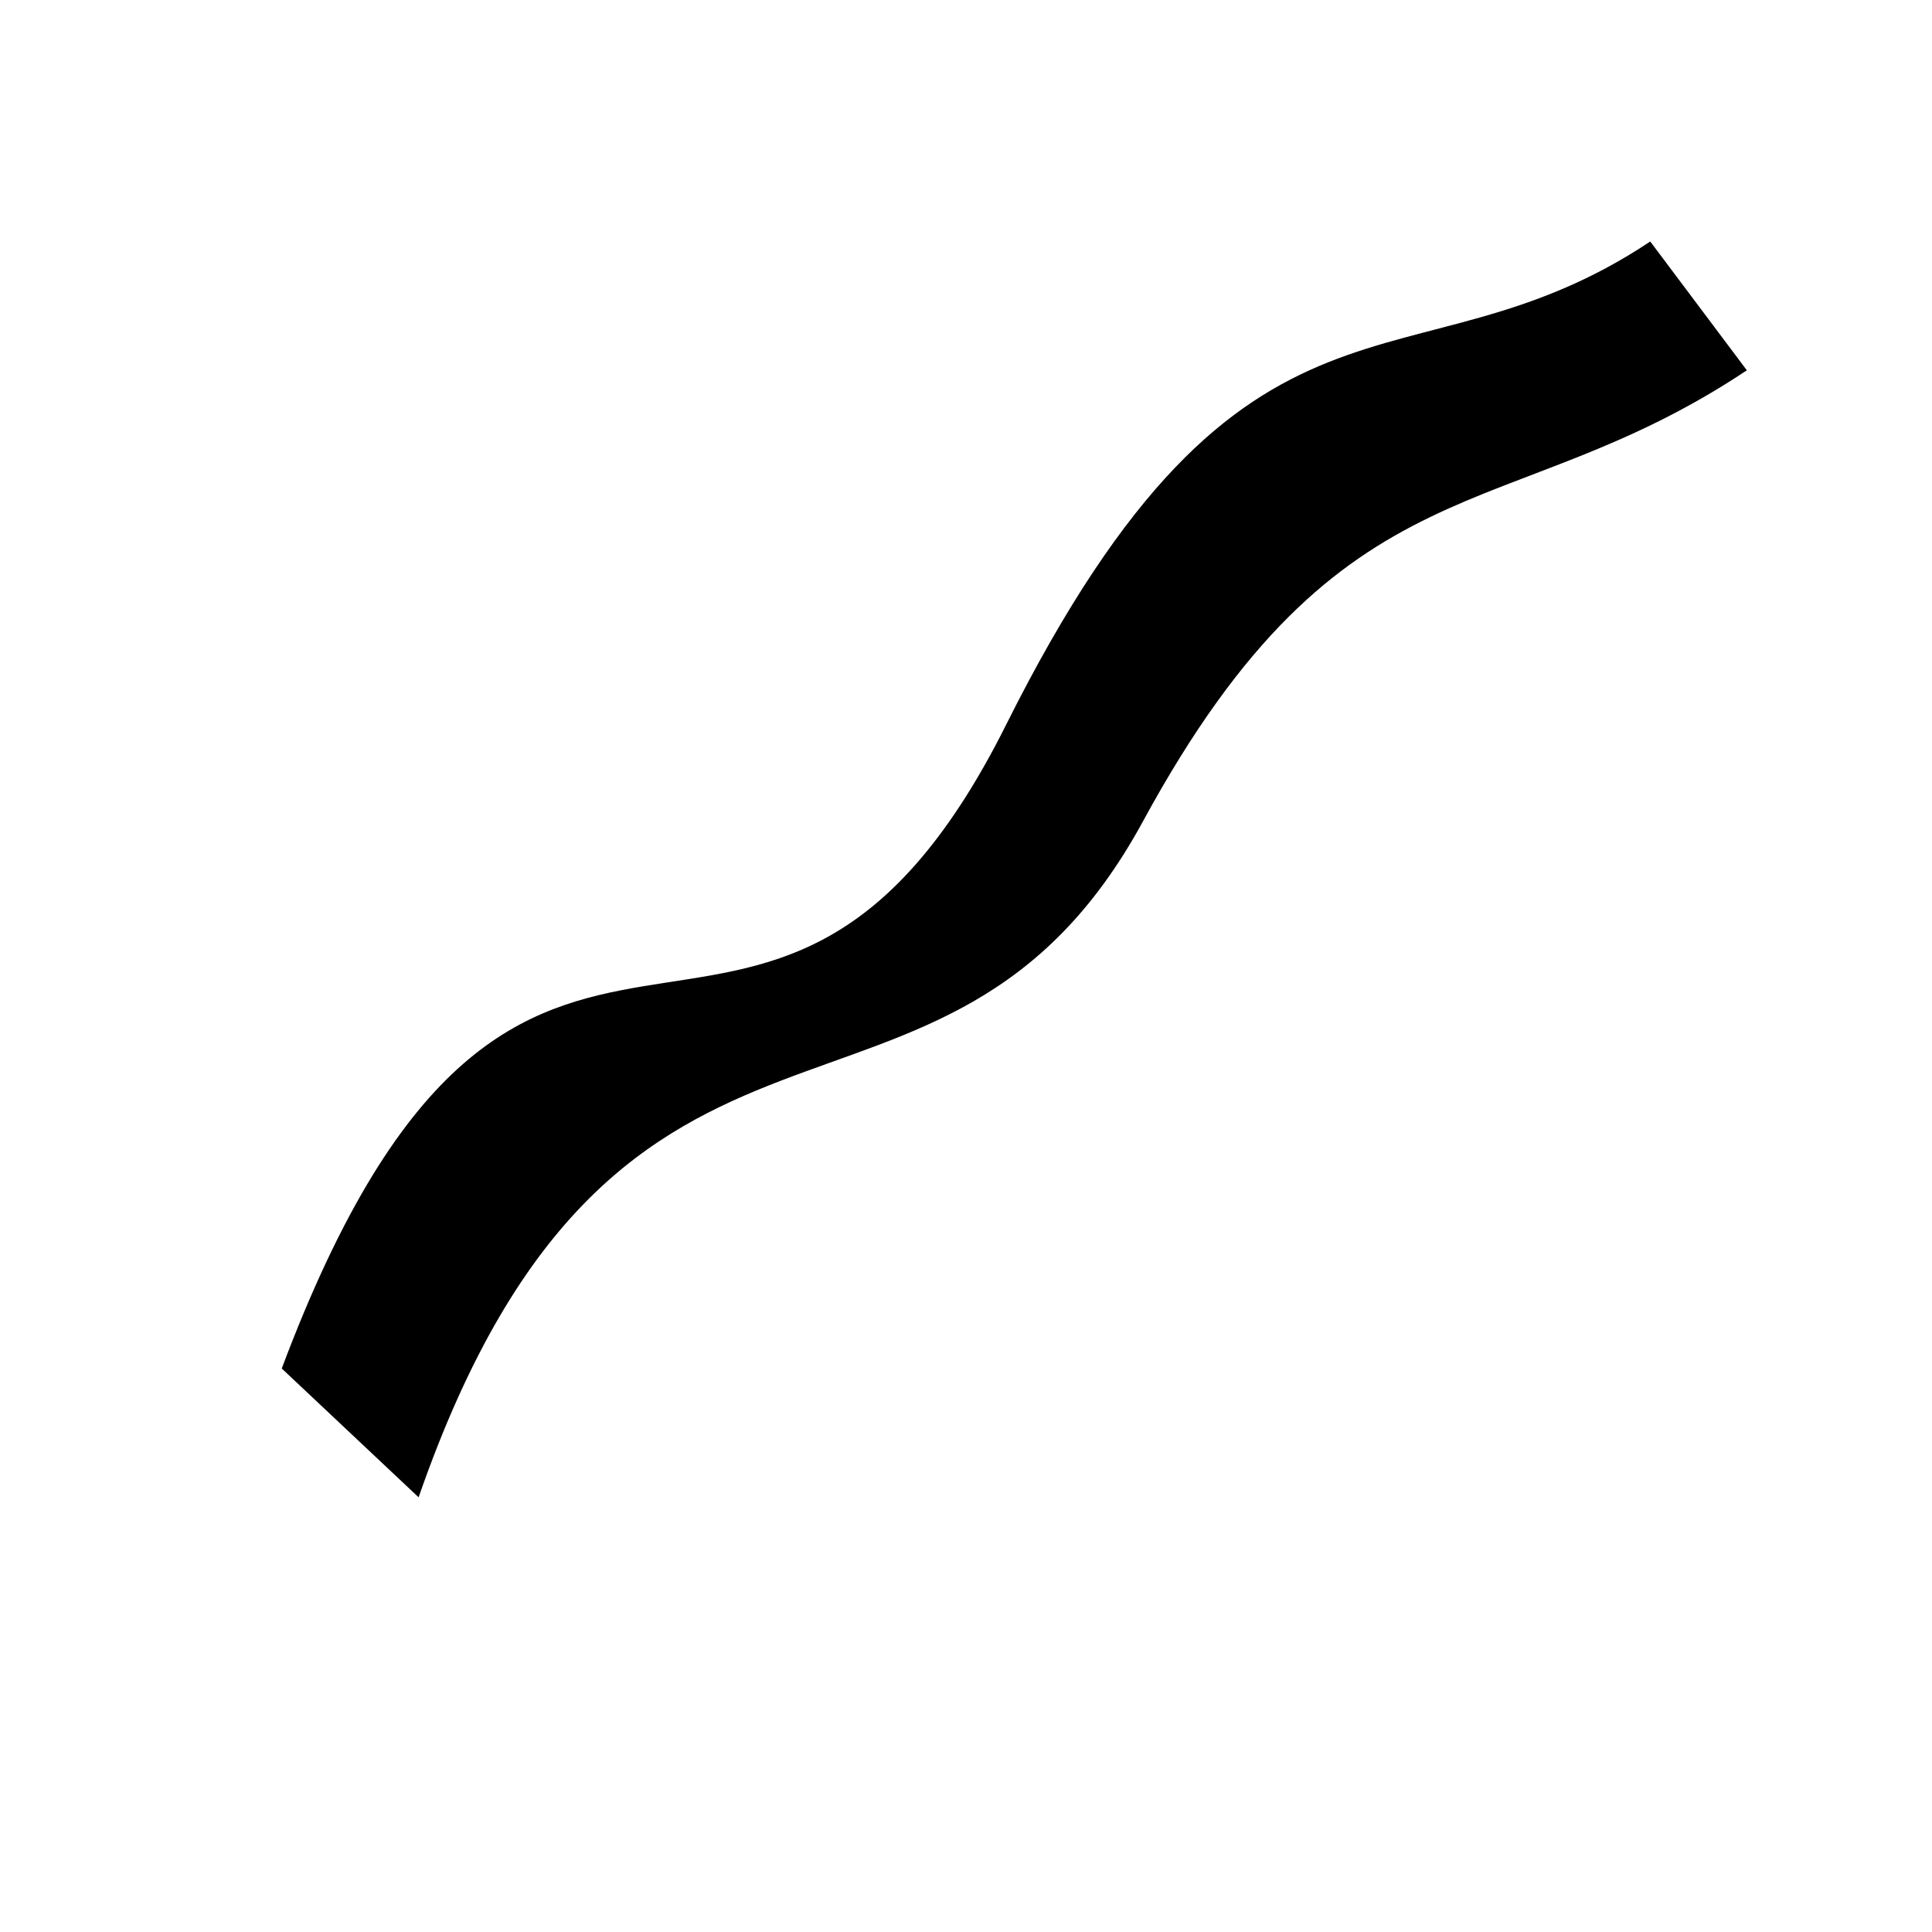
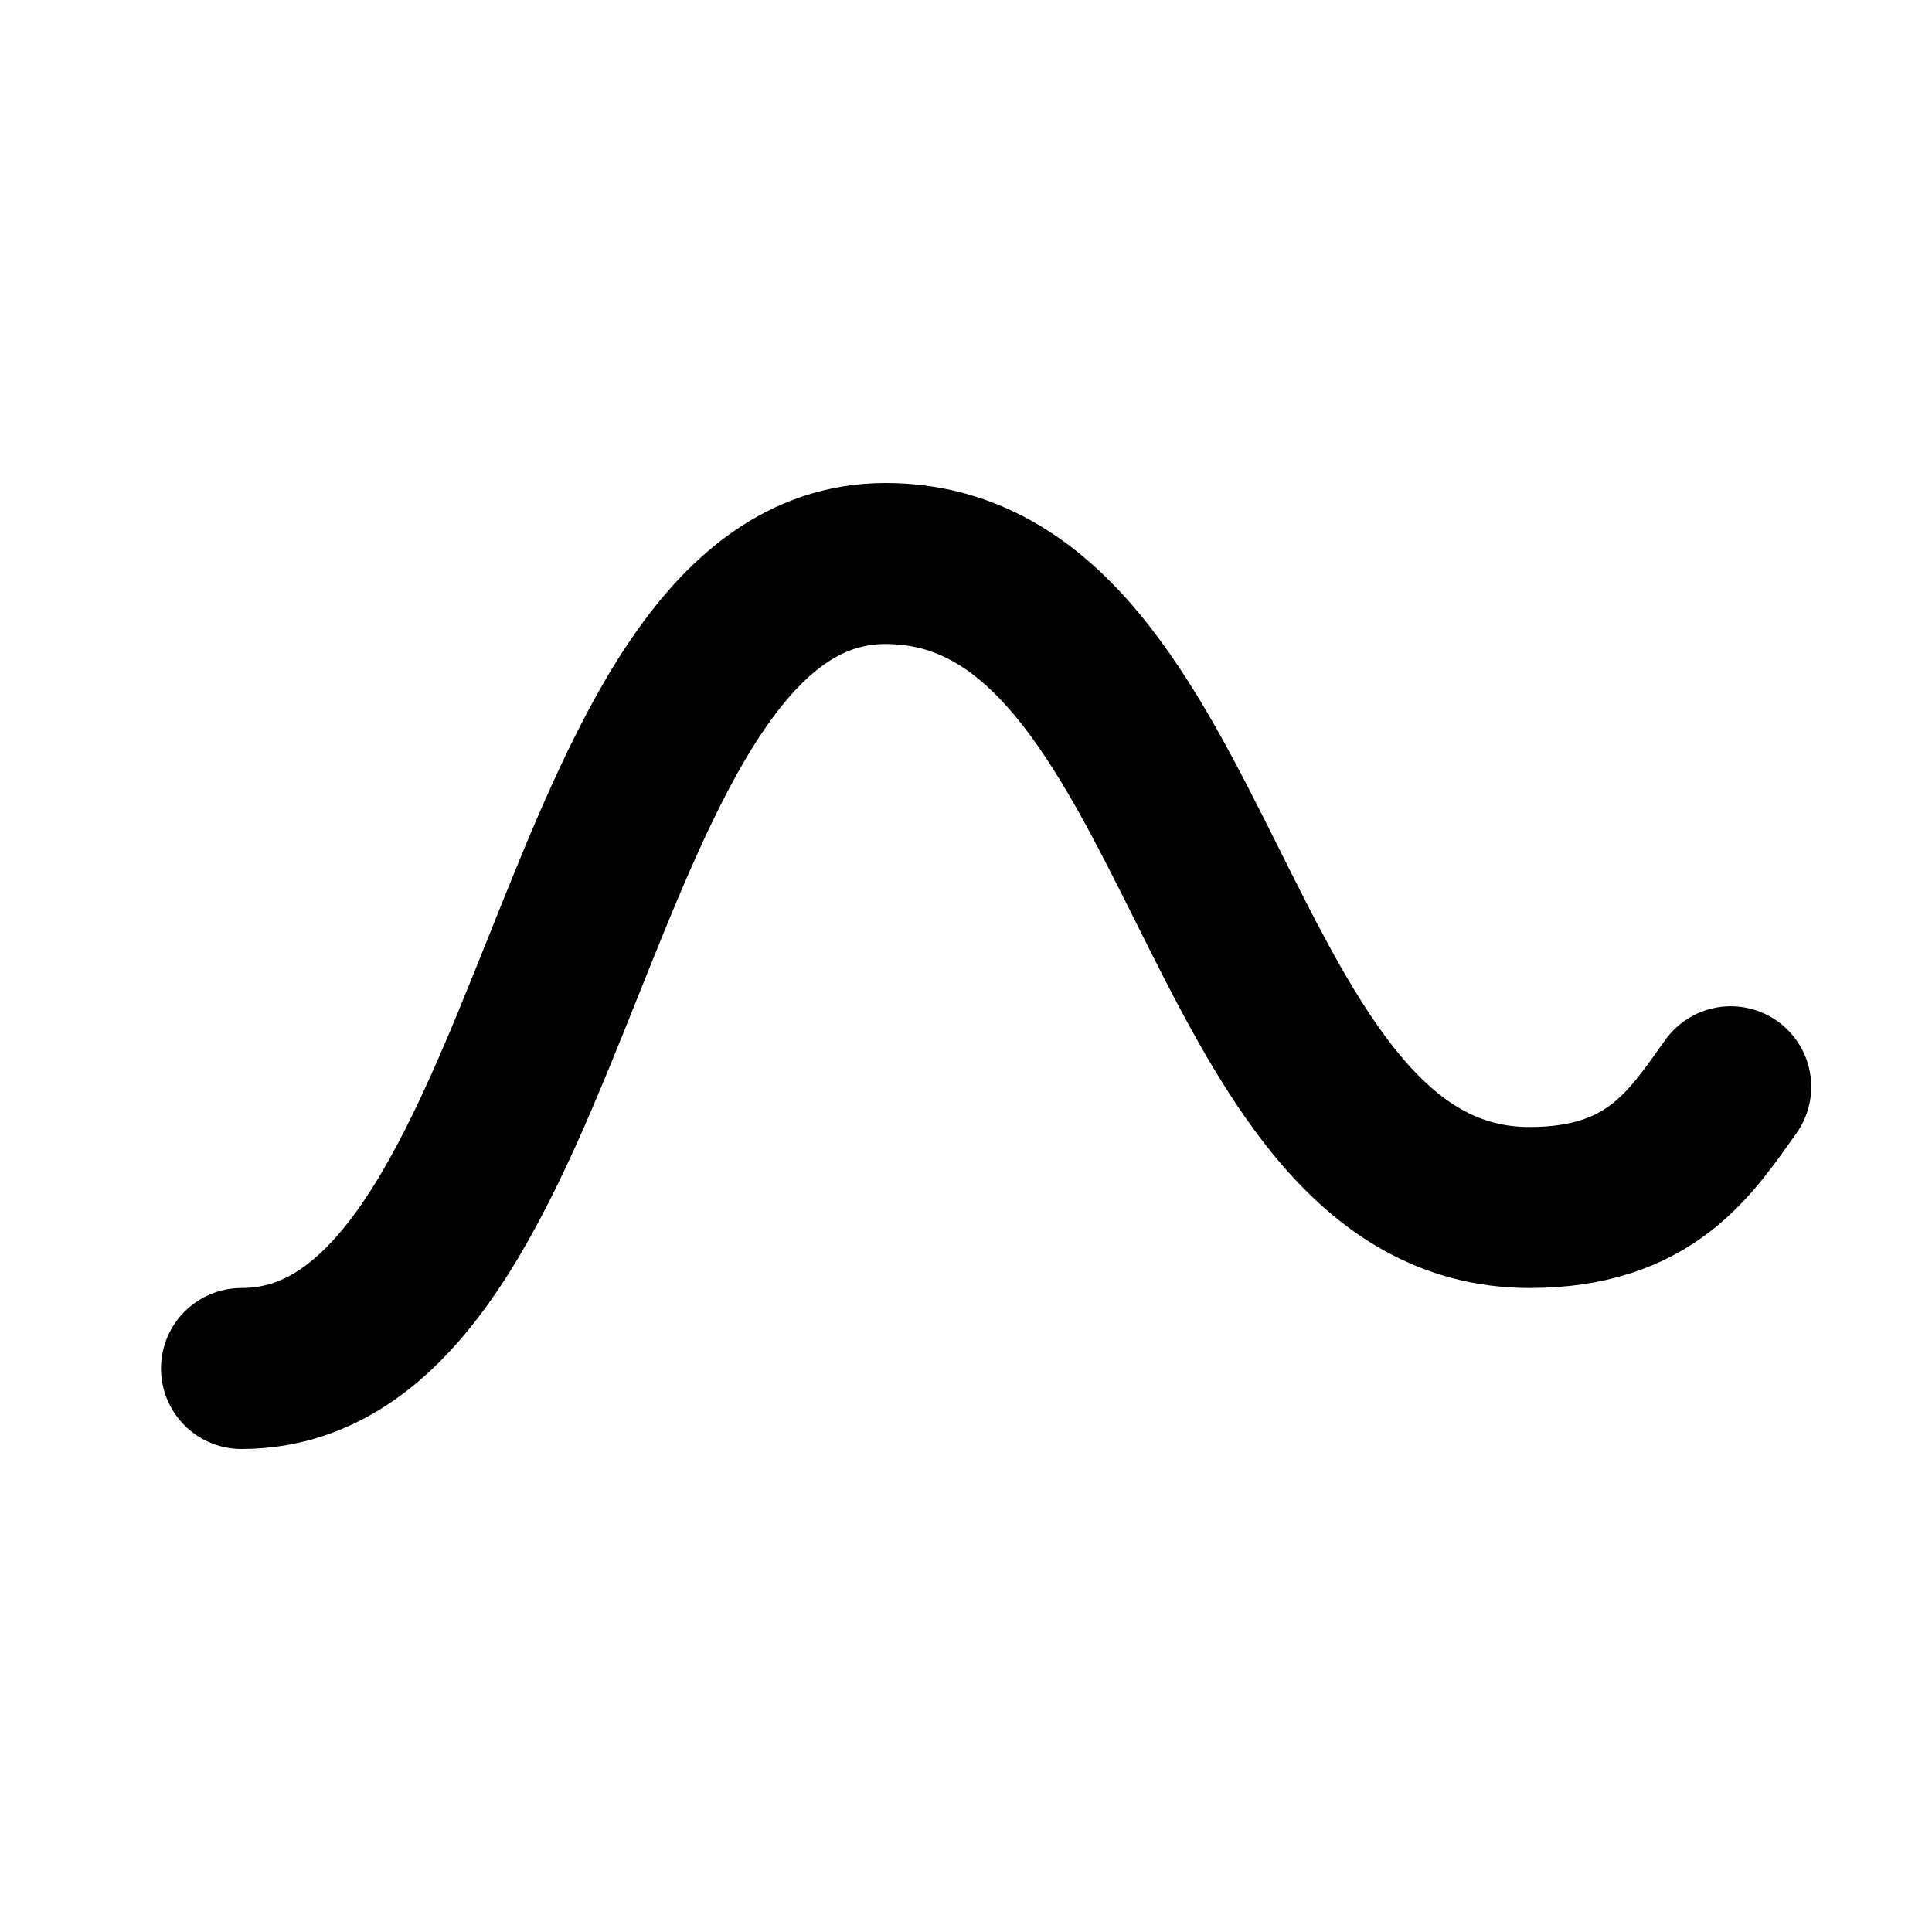
- <svg viewBox="0 0 24 24">
-   <path d="M3.5 17 c3 -8 6 -2 9 -8 s5 -4 8 -6 l1.2 1.6 c-3 2 -5 1 -7.5 5.6 s-6.5 1.2 -9 8.4 Z" />
+ <svg viewBox="0 0 24 24" fill="none" stroke="#000" stroke-width="2.0" stroke-linecap="round">
+   <path d="M3 17C7 17 7 7 11 7C15 7 15 15 19 15C20.5 15 21 14.2 21.5 13.5" />
</svg>
